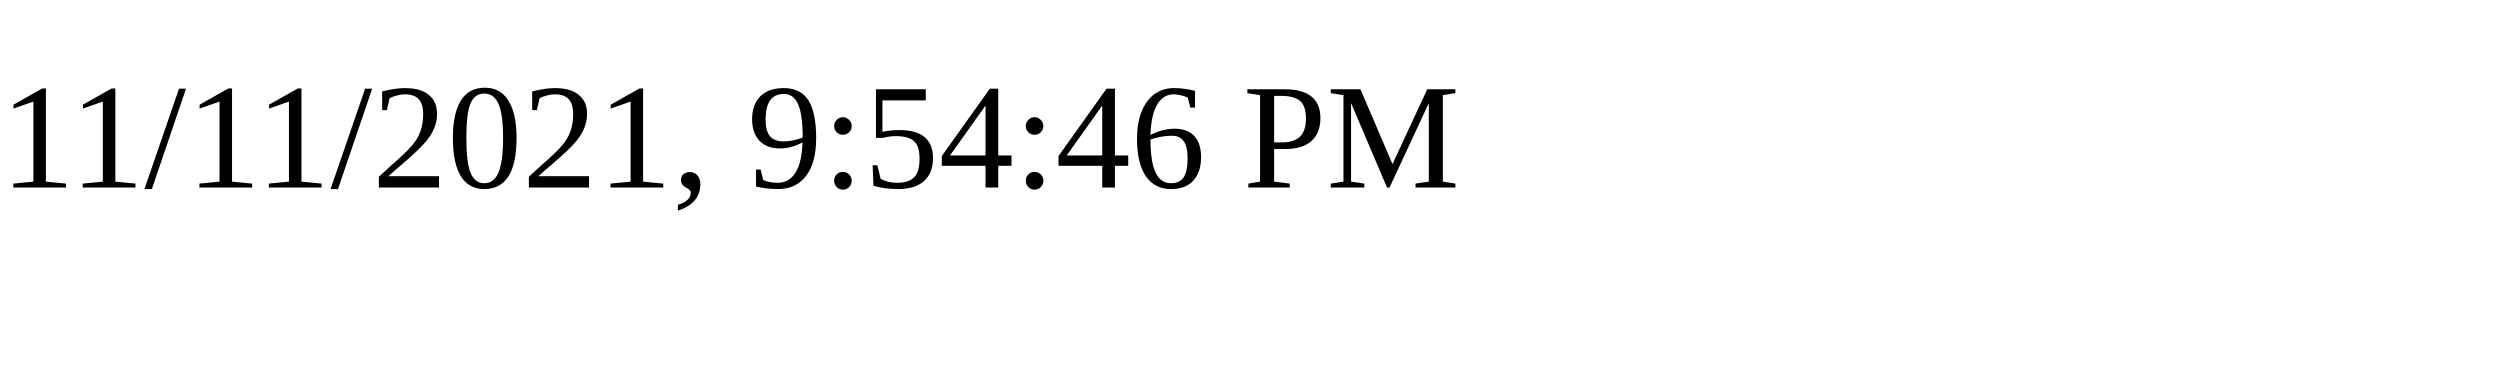
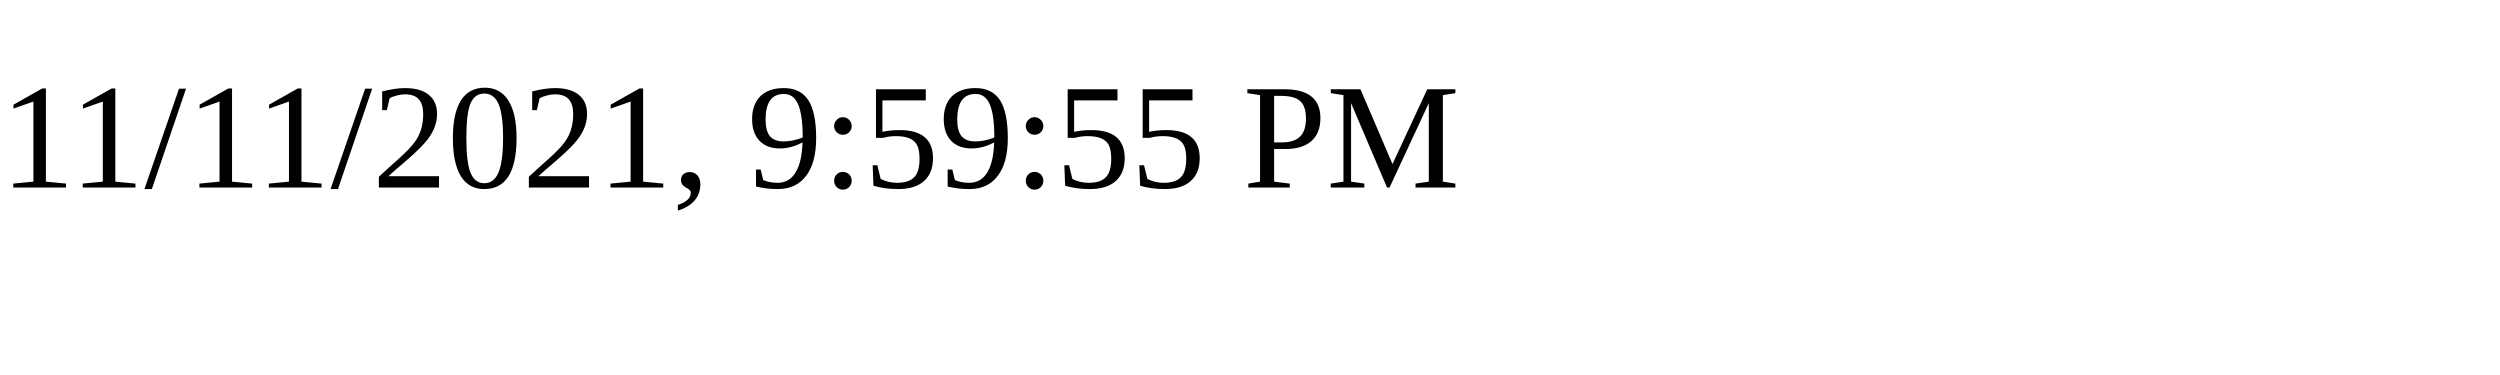
<svg xmlns="http://www.w3.org/2000/svg" height="30" width="200">
-   <text x="0" y="15">11/11/2021, 9:54:46 PM</text>
+   <text x="0" y="15">11/11/2021, 9:59:55 PM</text>
</svg>
